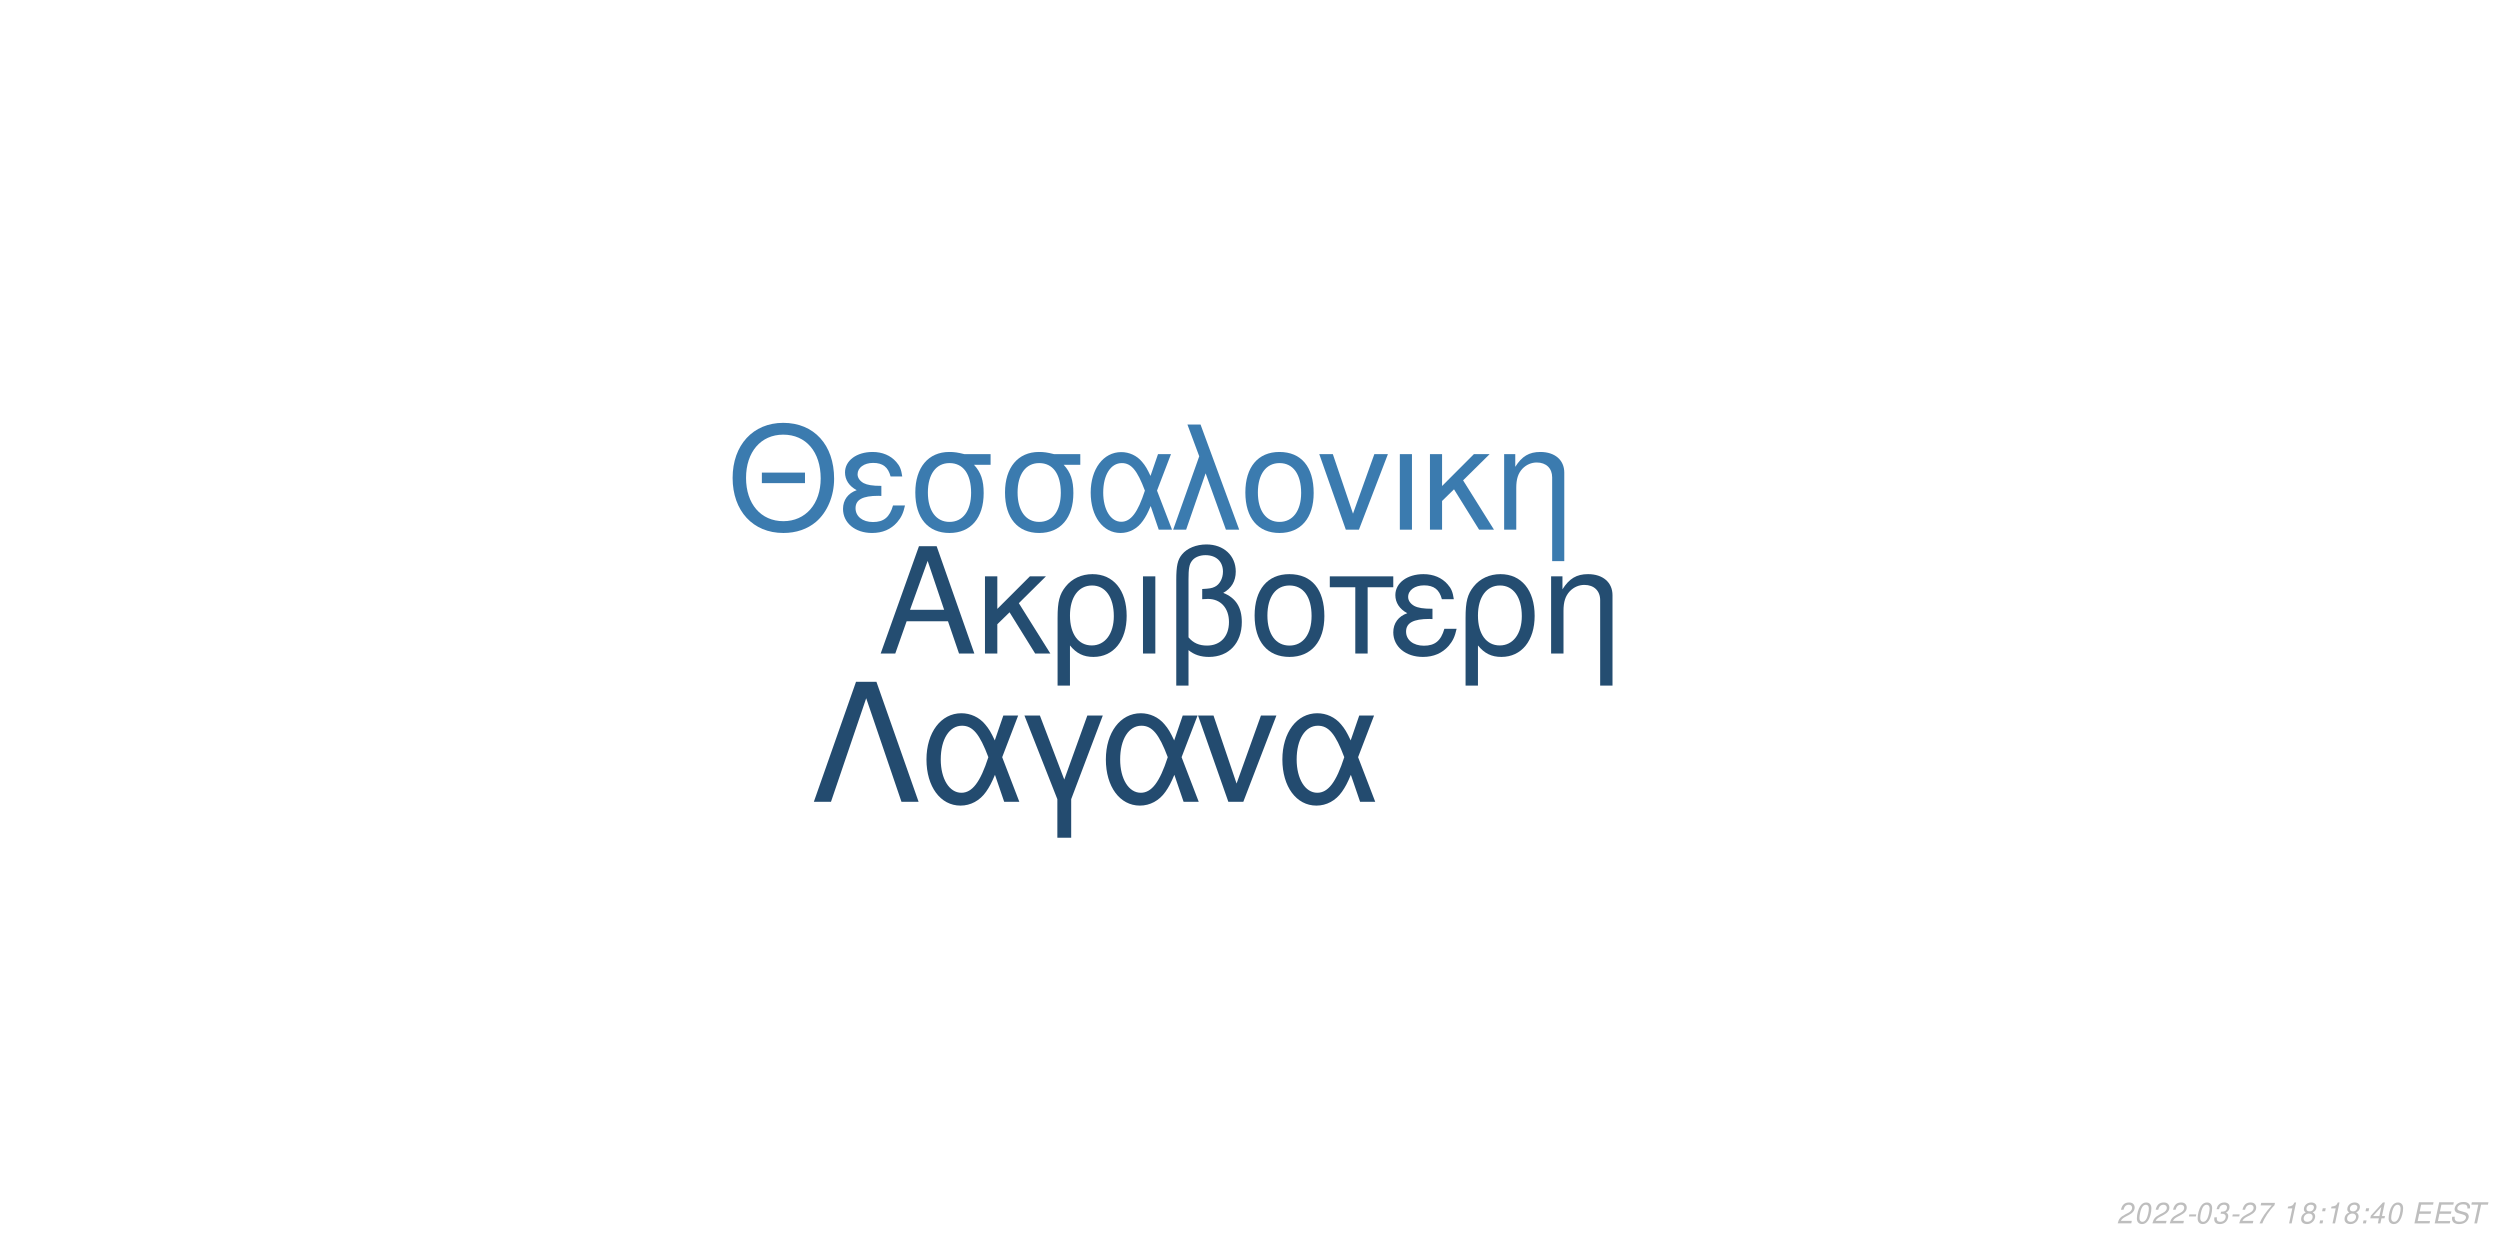
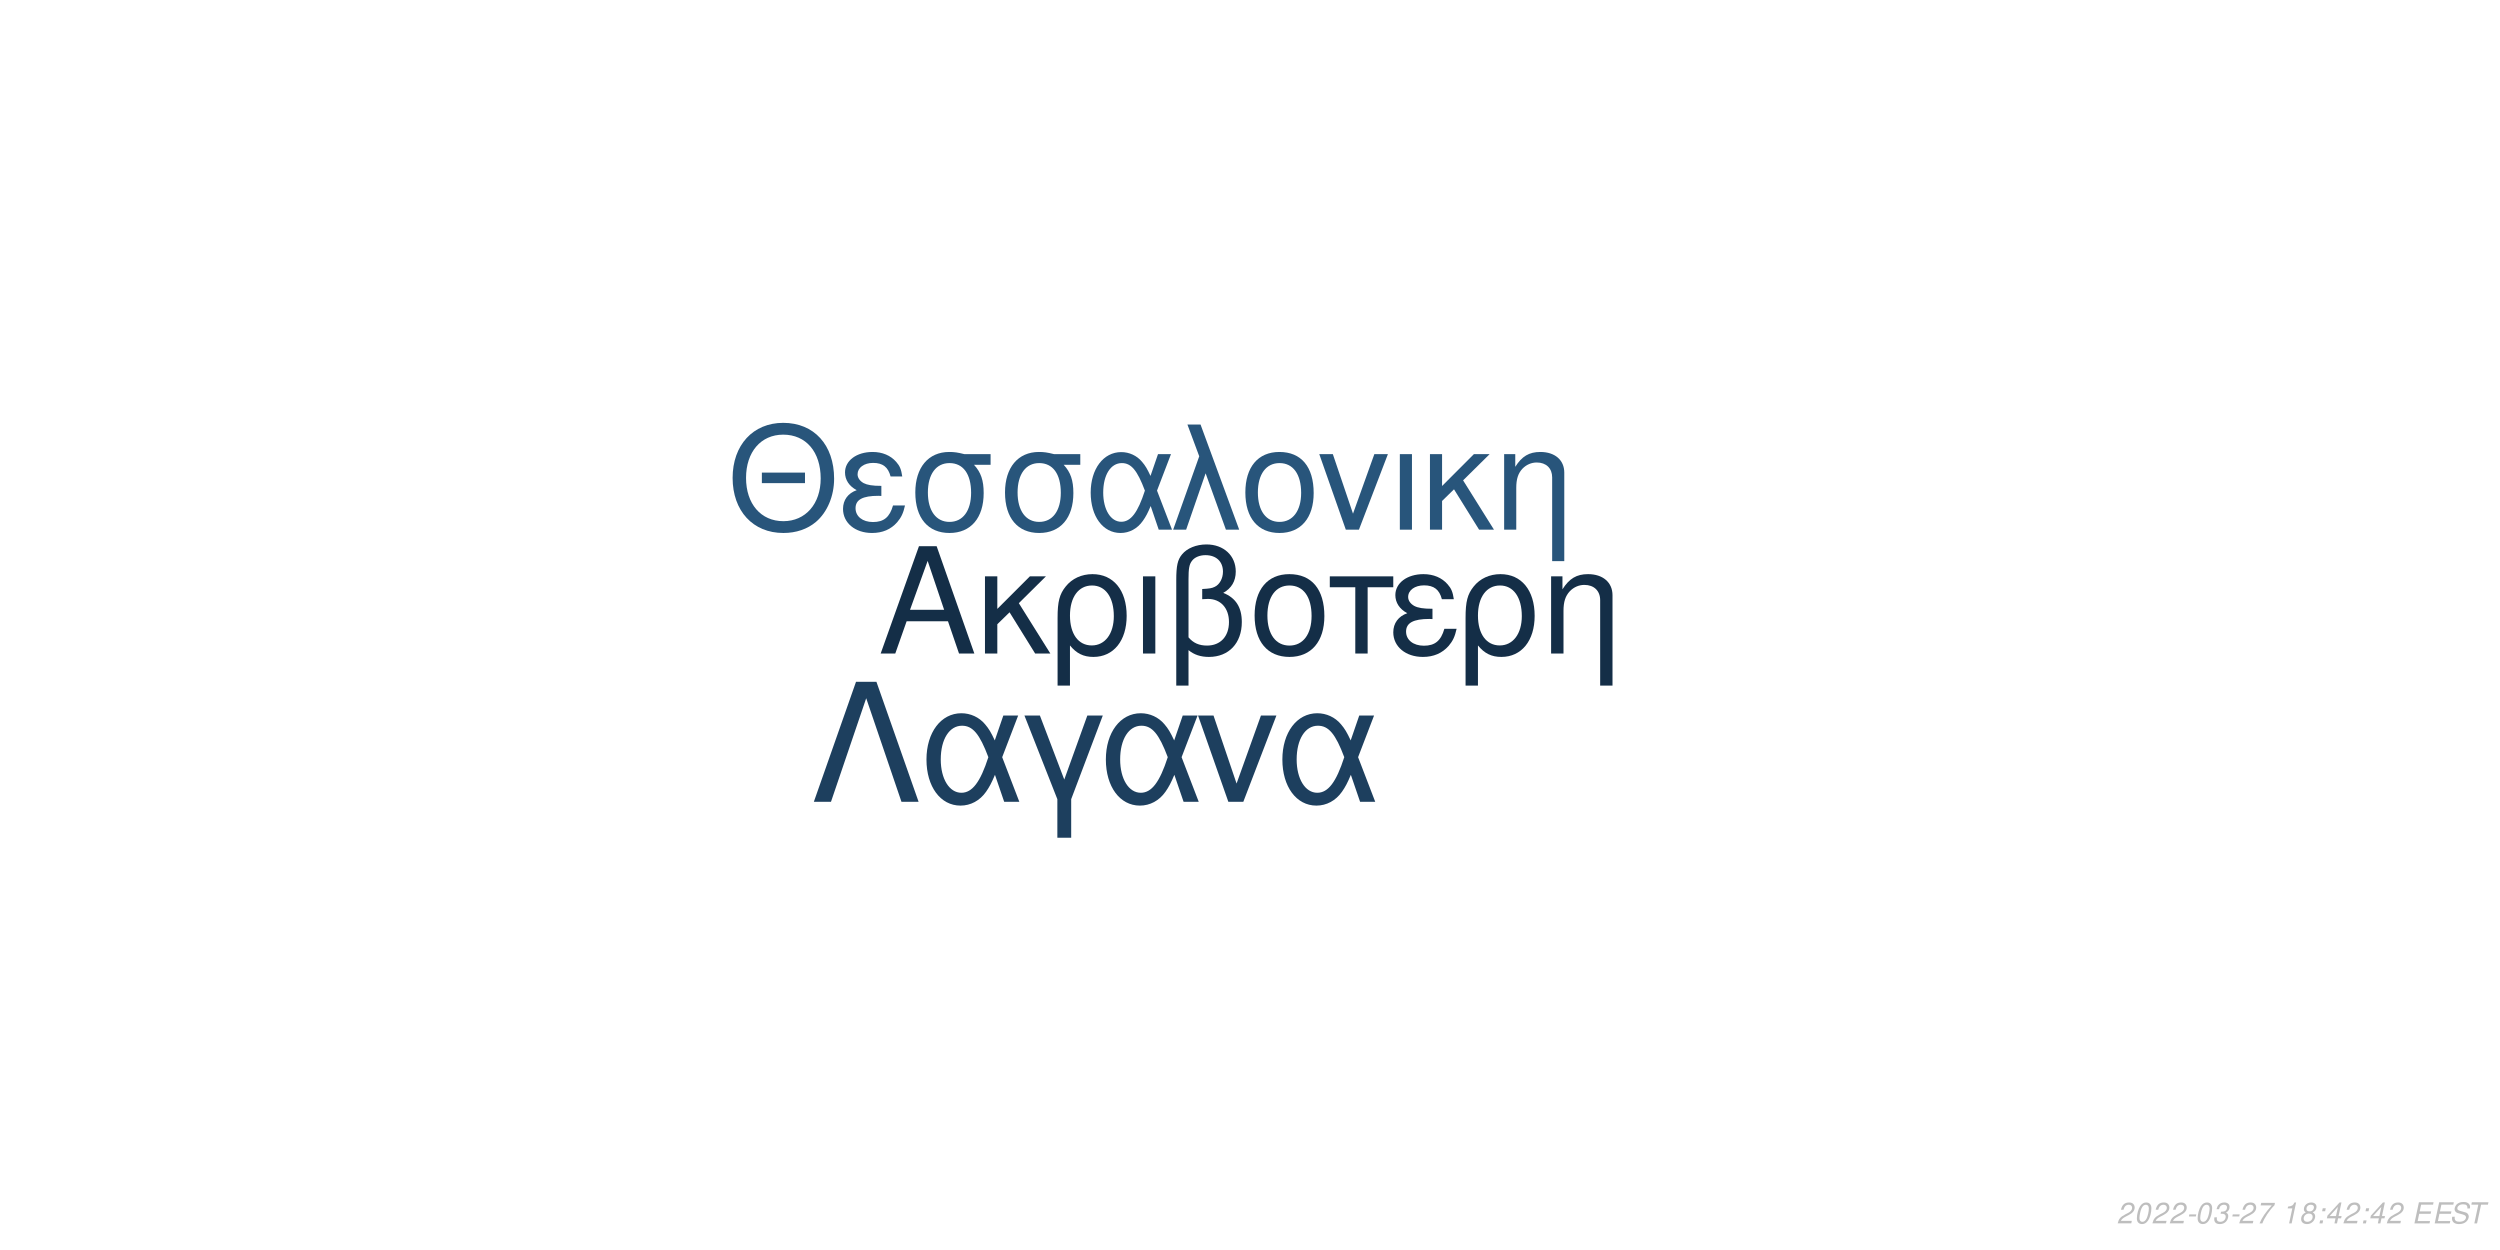
<svg xmlns="http://www.w3.org/2000/svg" xmlns:xlink="http://www.w3.org/1999/xlink" width="864pt" height="432pt" viewBox="0 0 864 432" version="1.1">
  <defs>
    <g>
      <symbol overflow="visible" id="glyph0-0">
        <path style="stroke:none;" d="" />
      </symbol>
      <symbol overflow="visible" id="glyph0-1">
        <path style="stroke:none;" d="M 24.125 -11.141 L 27.938 0 L 33.234 0 L 20.203 -37.094 L 14.094 -37.094 L 0.859 0 L 5.906 0 L 9.828 -11.141 Z M 22.797 -15.109 L 11 -15.109 L 17.094 -32.016 Z M 22.797 -15.109 " />
      </symbol>
      <symbol overflow="visible" id="glyph0-2">
        <path style="stroke:none;" d="M 7.172 -15.422 L 7.172 -26.672 L 2.906 -26.672 L 2.906 0 L 7.172 0 L 7.172 -10.125 L 11.406 -14.25 L 20.25 0 L 25.5 0 L 14.609 -17.406 L 23.969 -26.672 L 18.422 -26.672 Z M 7.172 -15.422 " />
      </symbol>
      <symbol overflow="visible" id="glyph0-3">
        <path style="stroke:none;" d="M 3 11.094 L 7.281 11.094 L 7.281 -2.797 C 9.516 -0.047 11.953 1.172 15.375 1.172 C 22.344 1.172 26.875 -4.422 26.875 -13.031 C 26.875 -21.891 22.297 -27.438 15.062 -27.438 C 11.297 -27.438 7.984 -25.906 5.797 -23.156 C 3.672 -20.516 3 -17.969 3 -12.359 Z M 14.906 -23.516 C 19.547 -23.516 22.438 -19.438 22.438 -12.922 C 22.438 -6.812 19.391 -2.797 14.812 -2.797 C 10.172 -2.797 7.281 -6.766 7.281 -13.125 C 7.281 -19.484 10.234 -23.516 14.906 -23.516 Z M 14.906 -23.516 " />
      </symbol>
      <symbol overflow="visible" id="glyph0-4">
        <path style="stroke:none;" d="M 3.516 0 L 7.781 0 L 7.781 -26.672 L 3.516 -26.672 Z M 3.516 0 " />
      </symbol>
      <symbol overflow="visible" id="glyph0-5">
        <path style="stroke:none;" d="M 4.016 11.094 L 8.25 11.094 L 8.25 -1.172 C 10.172 0.406 12.422 1.172 15.312 1.172 C 22.188 1.172 26.672 -3.609 26.672 -10.891 C 26.672 -15.984 24.578 -19.234 20.25 -20.969 C 23.109 -22.547 24.578 -25.031 24.578 -28.344 C 24.578 -33.844 20.406 -37.703 14.453 -37.703 C 10.938 -37.703 7.734 -36.391 6 -34.25 C 4.484 -32.422 4.016 -30.328 4.016 -25.391 Z M 8.25 -25.656 C 8.25 -29.359 8.5 -30.844 9.469 -32.062 C 10.375 -33.281 12.156 -34 14.094 -34 C 17.812 -34 20.156 -31.812 20.156 -28.297 C 20.156 -25.953 18.984 -23.812 17.297 -23.047 C 16.281 -22.547 15.469 -22.438 12.984 -22.297 L 12.984 -18.781 C 13.734 -18.828 14.344 -18.875 14.969 -18.875 C 19.344 -18.875 22.234 -15.719 22.234 -10.891 C 22.234 -5.906 19.281 -2.75 14.656 -2.75 C 11.953 -2.75 9.922 -3.609 8.25 -5.594 Z M 8.25 -25.656 " />
      </symbol>
      <symbol overflow="visible" id="glyph0-6">
        <path style="stroke:none;" d="M 14.094 -27.438 C 6.562 -27.438 2.094 -22.094 2.094 -13.125 C 2.094 -4.125 6.562 1.172 14.141 1.172 C 21.672 1.172 26.203 -4.172 26.203 -12.922 C 26.203 -22.188 21.828 -27.438 14.094 -27.438 Z M 14.141 -23.516 C 18.938 -23.516 21.781 -19.594 21.781 -12.984 C 21.781 -6.672 18.828 -2.75 14.141 -2.75 C 9.422 -2.75 6.516 -6.672 6.516 -13.125 C 6.516 -19.594 9.422 -23.516 14.141 -23.516 Z M 14.141 -23.516 " />
      </symbol>
      <symbol overflow="visible" id="glyph0-7">
        <path style="stroke:none;" d="M 7.891 0 L 12.156 0 L 12.156 -22.906 L 21.016 -22.906 L 21.016 -26.672 L -0.922 -26.672 L -0.922 -22.906 L 7.891 -22.906 Z M 7.891 0 " />
      </symbol>
      <symbol overflow="visible" id="glyph0-8">
        <path style="stroke:none;" d="M 14.562 -15.469 C 11.344 -15.469 9.562 -15.781 8.297 -16.438 C 6.922 -17.203 6.156 -18.328 6.156 -19.547 C 6.156 -21.891 8.453 -23.562 11.656 -23.562 C 15.062 -23.562 16.953 -22.094 17.812 -18.781 L 21.938 -18.781 C 21.578 -21.266 21.062 -22.5 19.797 -23.922 C 17.812 -26.203 14.906 -27.438 11.453 -27.438 C 5.797 -27.438 1.734 -24.375 1.734 -20.203 C 1.734 -17.609 3.156 -15.375 5.859 -13.938 C 2.797 -12.875 1.016 -10.484 1.016 -7.328 C 1.016 -2.391 5.297 1.172 11.25 1.172 C 14.969 1.172 17.906 -0.109 20.156 -2.641 C 21.578 -4.328 22.297 -5.797 22.906 -8.547 L 18.672 -8.547 C 17.5 -4.422 15.422 -2.703 11.609 -2.703 C 7.938 -2.703 5.438 -4.688 5.438 -7.578 C 5.438 -10.578 7.938 -11.953 13.484 -11.953 C 13.641 -11.953 14.094 -11.953 14.562 -11.906 Z M 14.562 -15.469 " />
      </symbol>
      <symbol overflow="visible" id="glyph0-9">
        <path style="stroke:none;" d="M 3.562 -26.672 L 3.562 0 L 7.844 0 L 7.844 -14.703 C 7.844 -17.906 8.5 -19.891 10.031 -21.531 C 11.406 -22.953 13.188 -23.719 15.062 -23.719 C 18.375 -23.719 20.516 -21.672 20.516 -18.469 L 20.516 11.094 L 24.781 11.094 L 24.781 -20.156 C 24.781 -24.578 21.469 -27.438 16.328 -27.438 C 12.359 -27.438 9.828 -25.906 7.484 -22.188 L 7.484 -26.672 Z M 3.562 -26.672 " />
      </symbol>
      <symbol overflow="visible" id="glyph1-0">
        <path style="stroke:none;" d="" />
      </symbol>
      <symbol overflow="visible" id="glyph1-1">
        <path style="stroke:none;" d="M 26.859 -19.734 L 11.953 -19.734 L 11.953 -16.094 L 26.859 -16.094 Z M 19.328 -36.922 C 8.922 -36.922 1.844 -29.25 1.844 -17.891 C 1.844 -6.484 8.875 1.141 19.391 1.141 C 23.812 1.141 27.703 -0.203 30.641 -2.688 C 34.578 -6.031 36.922 -11.656 36.922 -17.594 C 36.922 -29.297 30 -36.922 19.328 -36.922 Z M 19.328 -32.844 C 27.203 -32.844 32.281 -26.906 32.281 -17.688 C 32.281 -8.922 27.062 -2.938 19.391 -2.938 C 11.609 -2.938 6.484 -8.922 6.484 -17.891 C 6.484 -26.859 11.609 -32.844 19.328 -32.844 Z M 19.328 -32.844 " />
      </symbol>
      <symbol overflow="visible" id="glyph1-2">
        <path style="stroke:none;" d="M 14.25 -15.141 C 11.109 -15.141 9.375 -15.453 8.125 -16.094 C 6.781 -16.844 6.031 -17.938 6.031 -19.141 C 6.031 -21.422 8.266 -23.078 11.406 -23.078 C 14.75 -23.078 16.594 -21.625 17.438 -18.391 L 21.469 -18.391 C 21.125 -20.828 20.625 -22.031 19.391 -23.422 C 17.438 -25.656 14.594 -26.859 11.219 -26.859 C 5.688 -26.859 1.688 -23.875 1.688 -19.781 C 1.688 -17.234 3.094 -15.047 5.734 -13.656 C 2.734 -12.609 1 -10.266 1 -7.172 C 1 -2.344 5.188 1.141 11.016 1.141 C 14.656 1.141 17.547 -0.094 19.734 -2.594 C 21.125 -4.234 21.828 -5.688 22.422 -8.375 L 18.281 -8.375 C 17.141 -4.328 15.094 -2.641 11.359 -2.641 C 7.766 -2.641 5.328 -4.578 5.328 -7.422 C 5.328 -10.359 7.766 -11.703 13.203 -11.703 C 13.359 -11.703 13.797 -11.703 14.25 -11.656 Z M 14.25 -15.141 " />
      </symbol>
      <symbol overflow="visible" id="glyph1-3">
        <path style="stroke:none;" d="M 29 -26.109 L 19.938 -26.109 C 17.594 -26.703 16.438 -26.859 14.703 -26.859 C 7.469 -26.859 2.984 -21.469 2.984 -12.859 C 2.984 -4.031 7.375 1.141 14.797 1.141 C 22.172 1.141 26.609 -4.078 26.609 -12.656 C 26.609 -17.047 25.656 -19.828 23.266 -22.422 L 29 -22.422 Z M 14.797 -23.016 C 19.531 -23.016 22.266 -19.234 22.266 -12.75 C 22.266 -6.531 19.438 -2.688 14.797 -2.688 C 10.172 -2.688 7.328 -6.531 7.328 -12.859 C 7.328 -19.188 10.172 -23.016 14.797 -23.016 Z M 14.797 -23.016 " />
      </symbol>
      <symbol overflow="visible" id="glyph1-4">
        <path style="stroke:none;" d="M 29.344 -26.109 L 24.859 -26.109 L 22.266 -18.578 C 21.125 -21.031 20.484 -22.125 19.328 -23.469 C 17.547 -25.609 14.906 -26.812 12.156 -26.812 C 5.984 -26.812 1.594 -20.984 1.594 -12.812 C 1.594 -4.578 5.828 1.141 11.906 1.141 C 14.953 1.141 17.734 -0.344 19.625 -3.047 C 20.672 -4.531 21.281 -5.688 22.328 -8.172 L 25.109 0 L 29.703 0 L 24.516 -13.5 Z M 20.328 -13.5 C 17.891 -5.922 15.453 -2.734 12.156 -2.734 C 8.516 -2.734 5.922 -6.922 5.922 -12.812 C 5.922 -18.938 8.516 -23.016 12.359 -23.016 C 15.594 -23.016 17.688 -20.531 20.328 -13.5 Z M 20.328 -13.5 " />
      </symbol>
      <symbol overflow="visible" id="glyph1-5">
        <path style="stroke:none;" d="M 1.094 0 L 5.578 0 L 12.312 -19.484 L 19.328 0 L 23.922 0 L 10.562 -36.328 L 6.031 -36.328 L 10.109 -25.359 Z M 1.094 0 " />
      </symbol>
      <symbol overflow="visible" id="glyph1-6">
        <path style="stroke:none;" d="M 13.797 -26.859 C 6.422 -26.859 2.047 -21.625 2.047 -12.859 C 2.047 -4.031 6.422 1.141 13.859 1.141 C 21.234 1.141 25.656 -4.078 25.656 -12.656 C 25.656 -21.719 21.375 -26.859 13.797 -26.859 Z M 13.859 -23.016 C 18.531 -23.016 21.328 -19.188 21.328 -12.703 C 21.328 -6.531 18.438 -2.688 13.859 -2.688 C 9.219 -2.688 6.375 -6.531 6.375 -12.859 C 6.375 -19.188 9.219 -23.016 13.859 -23.016 Z M 13.859 -23.016 " />
      </symbol>
      <symbol overflow="visible" id="glyph1-7">
        <path style="stroke:none;" d="M 14.297 0 L 24.312 -26.109 L 19.625 -26.109 L 12.25 -5.531 L 5.281 -26.109 L 0.594 -26.109 L 9.766 0 Z M 14.297 0 " />
      </symbol>
      <symbol overflow="visible" id="glyph1-8">
        <path style="stroke:none;" d="M 3.438 0 L 7.625 0 L 7.625 -26.109 L 3.438 -26.109 Z M 3.438 0 " />
      </symbol>
      <symbol overflow="visible" id="glyph1-9">
        <path style="stroke:none;" d="M 7.031 -15.094 L 7.031 -26.109 L 2.844 -26.109 L 2.844 0 L 7.031 0 L 7.031 -9.922 L 11.156 -13.953 L 19.828 0 L 24.969 0 L 14.297 -17.047 L 23.469 -26.109 L 18.031 -26.109 Z M 7.031 -15.094 " />
      </symbol>
      <symbol overflow="visible" id="glyph1-10">
        <path style="stroke:none;" d="M 3.484 -26.109 L 3.484 0 L 7.672 0 L 7.672 -14.406 C 7.672 -17.547 8.328 -19.484 9.812 -21.078 C 11.156 -22.469 12.906 -23.219 14.75 -23.219 C 17.984 -23.219 20.078 -21.234 20.078 -18.094 L 20.078 10.859 L 24.266 10.859 L 24.266 -19.734 C 24.266 -24.062 21.031 -26.859 16 -26.859 C 12.109 -26.859 9.609 -25.359 7.328 -21.719 L 7.328 -26.109 Z M 3.484 -26.109 " />
      </symbol>
      <symbol overflow="visible" id="glyph2-0">
        <path style="stroke:none;" d="" />
      </symbol>
      <symbol overflow="visible" id="glyph2-1">
        <path style="stroke:none;" d="M 22.531 -41.484 L 15.484 -41.484 L 0.906 0 L 6.828 0 L 19 -35.797 L 31.188 0 L 37.109 0 Z M 22.531 -41.484 " />
      </symbol>
      <symbol overflow="visible" id="glyph2-2">
        <path style="stroke:none;" d="M 33.516 -29.812 L 28.391 -29.812 L 25.438 -21.219 C 24.125 -24.016 23.391 -25.266 22.078 -26.797 C 20.031 -29.25 17.016 -30.609 13.891 -30.609 C 6.828 -30.609 1.828 -23.953 1.828 -14.625 C 1.828 -5.234 6.656 1.312 13.594 1.312 C 17.078 1.312 20.266 -0.391 22.422 -3.469 C 23.609 -5.172 24.297 -6.484 25.5 -9.328 L 28.688 0 L 33.922 0 L 28 -15.422 Z M 23.219 -15.422 C 20.422 -6.766 17.641 -3.125 13.891 -3.125 C 9.734 -3.125 6.766 -7.906 6.766 -14.625 C 6.766 -21.625 9.734 -26.297 14.109 -26.297 C 17.812 -26.297 20.203 -23.453 23.219 -15.422 Z M 23.219 -15.422 " />
      </symbol>
      <symbol overflow="visible" id="glyph2-3">
        <path style="stroke:none;" d="M 12.062 12.406 L 16.844 12.406 L 16.844 -0.906 L 27.766 -29.812 L 22.422 -29.812 L 14.453 -7.688 L 6.031 -29.812 L 0.688 -29.812 L 12.062 -0.906 Z M 12.062 12.406 " />
      </symbol>
      <symbol overflow="visible" id="glyph2-4">
        <path style="stroke:none;" d="M 16.328 0 L 27.766 -29.812 L 22.422 -29.812 L 14 -6.312 L 6.031 -29.812 L 0.688 -29.812 L 11.156 0 Z M 16.328 0 " />
      </symbol>
      <symbol overflow="visible" id="glyph3-0">
        <path style="stroke:none;" d="" />
      </symbol>
      <symbol overflow="visible" id="glyph3-1">
        <path style="stroke:none;" d="M 5.234 -0.875 L 1.469 -0.875 C 1.641 -1.375 2.203 -1.891 3.109 -2.344 L 4.234 -2.938 C 5.562 -3.625 6.219 -4.469 6.219 -5.484 C 6.219 -5.938 6.062 -6.359 5.797 -6.656 C 5.469 -7.047 4.984 -7.234 4.312 -7.234 C 2.766 -7.234 1.891 -6.453 1.484 -4.734 L 2.375 -4.734 C 2.484 -5.188 2.609 -5.484 2.797 -5.75 C 3.094 -6.203 3.609 -6.453 4.188 -6.453 C 4.891 -6.453 5.344 -6.031 5.344 -5.375 C 5.344 -4.703 4.859 -4.094 4.016 -3.656 L 2.984 -3.125 C 1.234 -2.188 0.797 -1.656 0.344 -0.016 L 5.047 -0.016 Z M 5.234 -0.875 " />
      </symbol>
      <symbol overflow="visible" id="glyph3-2">
        <path style="stroke:none;" d="M 4.203 -7.234 C 3.375 -7.234 2.688 -6.812 2.125 -5.984 C 1.484 -5.047 0.984 -3.188 0.984 -1.734 C 0.984 -1.109 1.172 -0.562 1.484 -0.266 C 1.797 0.047 2.281 0.234 2.766 0.234 C 3.625 0.234 4.281 -0.156 4.859 -1.016 C 5.516 -1.953 6 -3.797 6 -5.266 C 6 -6.5 5.328 -7.234 4.203 -7.234 Z M 4.094 -6.453 C 4.734 -6.453 5.125 -5.984 5.125 -5.156 C 5.125 -4.203 4.781 -2.625 4.406 -1.812 C 3.984 -0.938 3.516 -0.547 2.875 -0.547 C 2.25 -0.547 1.875 -1.031 1.875 -1.828 C 1.875 -2.797 2.203 -4.344 2.594 -5.203 C 2.984 -6.047 3.453 -6.453 4.094 -6.453 Z M 4.094 -6.453 " />
      </symbol>
      <symbol overflow="visible" id="glyph3-3">
        <path style="stroke:none;" d="M 3.516 -3.125 L 1.125 -3.125 L 0.969 -2.406 L 3.359 -2.406 Z M 3.516 -3.125 " />
      </symbol>
      <symbol overflow="visible" id="glyph3-4">
        <path style="stroke:none;" d="M 2.922 -3.312 C 3.125 -3.344 3.234 -3.344 3.375 -3.344 C 4.203 -3.344 4.688 -3 4.688 -2.406 C 4.688 -1.312 3.906 -0.547 2.781 -0.547 C 2.047 -0.547 1.594 -0.938 1.594 -1.562 C 1.594 -1.719 1.609 -1.844 1.656 -2.094 L 0.766 -2.094 C 0.734 -1.797 0.719 -1.641 0.719 -1.469 C 0.719 -0.375 1.406 0.234 2.641 0.234 C 3.547 0.234 4.297 -0.078 4.812 -0.656 C 5.266 -1.156 5.562 -1.875 5.562 -2.547 C 5.562 -3.125 5.344 -3.453 4.797 -3.734 C 5.641 -4.234 6.016 -4.844 6.016 -5.734 C 6.016 -6.656 5.312 -7.234 4.203 -7.234 C 3.375 -7.234 2.672 -6.938 2.188 -6.375 C 1.891 -6.031 1.703 -5.641 1.516 -4.906 L 2.391 -4.906 C 2.5 -5.359 2.594 -5.594 2.734 -5.812 C 3.047 -6.234 3.516 -6.453 4.078 -6.453 C 4.734 -6.453 5.141 -6.125 5.141 -5.578 C 5.141 -5.188 5.016 -4.797 4.797 -4.547 C 4.516 -4.234 4 -4.062 3.266 -4.062 L 3.078 -4.062 Z M 2.922 -3.312 " />
      </symbol>
      <symbol overflow="visible" id="glyph3-5">
        <path style="stroke:none;" d="M 6.703 -7.094 L 1.953 -7.094 L 1.766 -6.219 L 5.594 -6.219 C 3.344 -3.688 2.266 -2.109 1.375 0 L 2.344 0 C 3.031 -1.906 4.828 -4.594 6.547 -6.281 Z M 6.703 -7.094 " />
      </symbol>
      <symbol overflow="visible" id="glyph3-6">
        <path style="stroke:none;" d="" />
      </symbol>
      <symbol overflow="visible" id="glyph3-7">
        <path style="stroke:none;" d="M 3.703 -5.188 L 2.594 0 L 3.469 0 L 5.016 -7.234 L 4.438 -7.234 C 3.906 -6.156 3.688 -6.016 2.234 -5.812 L 2.109 -5.188 Z M 3.703 -5.188 " />
      </symbol>
      <symbol overflow="visible" id="glyph3-8">
        <path style="stroke:none;" d="M 4.766 -3.797 C 5.078 -3.969 5.234 -4.078 5.438 -4.234 C 5.812 -4.594 6.062 -5.172 6.062 -5.734 C 6.062 -6.625 5.344 -7.234 4.266 -7.234 C 2.812 -7.234 1.703 -6.219 1.703 -4.875 C 1.703 -4.406 1.875 -4.125 2.359 -3.812 C 1.297 -3.312 0.75 -2.516 0.75 -1.469 C 0.75 -0.438 1.547 0.234 2.812 0.234 C 3.656 0.234 4.359 -0.094 4.938 -0.734 C 5.359 -1.234 5.609 -1.859 5.609 -2.438 C 5.609 -3.047 5.312 -3.516 4.766 -3.797 Z M 4.109 -6.453 C 4.797 -6.453 5.188 -6.125 5.188 -5.578 C 5.188 -5.266 5.062 -4.922 4.859 -4.672 C 4.562 -4.312 4.188 -4.156 3.656 -4.156 C 2.984 -4.156 2.594 -4.453 2.594 -4.984 C 2.594 -5.859 3.203 -6.453 4.109 -6.453 Z M 3.453 -3.406 C 4.234 -3.406 4.734 -2.984 4.734 -2.312 C 4.734 -1.312 3.922 -0.547 2.875 -0.547 C 2.125 -0.547 1.625 -0.969 1.625 -1.625 C 1.625 -2.609 2.438 -3.406 3.453 -3.406 Z M 3.453 -3.406 " />
      </symbol>
      <symbol overflow="visible" id="glyph3-9">
        <path style="stroke:none;" d="M 2.359 -1.031 L 1.312 -1.031 L 1.094 0 L 2.141 0 Z M 3.266 -5.234 L 2.219 -5.234 L 2 -4.203 L 3.047 -4.203 Z M 3.266 -5.234 " />
      </symbol>
      <symbol overflow="visible" id="glyph3-10">
        <path style="stroke:none;" d="M 3.625 -1.75 L 3.266 0 L 4.141 0 L 4.516 -1.75 L 5.562 -1.75 L 5.734 -2.531 L 4.688 -2.531 L 5.688 -7.234 L 5.016 -7.234 L 0.844 -2.672 L 0.641 -1.75 Z M 3.797 -2.531 L 1.594 -2.531 L 4.469 -5.703 Z M 3.797 -2.531 " />
      </symbol>
      <symbol overflow="visible" id="glyph3-11">
        <path style="stroke:none;" d="M 2.547 -3.312 L 6.5 -3.312 L 6.688 -4.141 L 2.719 -4.141 L 3.219 -6.469 L 7.344 -6.469 L 7.516 -7.297 L 2.453 -7.297 L 0.906 0 L 6.125 0 L 6.297 -0.812 L 2.016 -0.812 Z M 2.547 -3.312 " />
      </symbol>
      <symbol overflow="visible" id="glyph3-12">
        <path style="stroke:none;" d="M 7.062 -5.156 C 7.125 -5.438 7.141 -5.562 7.141 -5.703 C 7.141 -6.156 6.938 -6.594 6.594 -6.891 C 6.188 -7.25 5.656 -7.406 4.875 -7.406 C 3.844 -7.406 3.047 -7.125 2.5 -6.562 C 2.094 -6.141 1.781 -5.438 1.781 -4.922 C 1.781 -4.297 2.219 -3.766 2.891 -3.562 L 4.594 -3.094 C 5.406 -2.859 5.734 -2.578 5.734 -2.094 C 5.734 -1.781 5.547 -1.406 5.266 -1.141 C 4.844 -0.766 4.266 -0.578 3.453 -0.578 C 2.328 -0.578 1.812 -0.984 1.812 -1.906 C 1.812 -2.047 1.812 -2.125 1.844 -2.312 L 0.984 -2.312 C 0.906 -2.062 0.891 -1.906 0.891 -1.688 C 0.891 -0.484 1.797 0.234 3.297 0.234 C 4.359 0.234 5.234 -0.062 5.812 -0.609 C 6.344 -1.078 6.688 -1.797 6.688 -2.375 C 6.688 -2.641 6.609 -2.906 6.453 -3.156 C 6.234 -3.5 5.938 -3.703 5.469 -3.828 L 3.75 -4.312 C 2.984 -4.547 2.734 -4.734 2.734 -5.188 C 2.734 -5.547 2.875 -5.844 3.188 -6.109 C 3.547 -6.438 4.031 -6.594 4.703 -6.594 C 5.266 -6.594 5.688 -6.484 5.906 -6.297 C 6.094 -6.125 6.219 -5.797 6.219 -5.516 C 6.219 -5.422 6.203 -5.344 6.188 -5.156 Z M 7.062 -5.156 " />
      </symbol>
      <symbol overflow="visible" id="glyph3-13">
        <path style="stroke:none;" d="M 4.938 -6.469 L 7.312 -6.469 L 7.484 -7.297 L 1.75 -7.297 L 1.578 -6.469 L 3.984 -6.469 L 2.609 0 L 3.547 0 Z M 4.938 -6.469 " />
      </symbol>
    </g>
  </defs>
  <g id="surface1">
    <rect x="0" y="0" width="864" height="432" style="fill:rgb(100%,100%,100%);fill-opacity:1;stroke:none;" />
-     <g style="fill:rgb(14.118%,30.196%,44.314%);fill-opacity:1;">
+     <g style="fill:rgb(7.843%,18.039%,27.843%);fill-opacity:1;">
      <use xlink:href="#glyph0-1" x="303.5" y="225.861" />
      <use xlink:href="#glyph0-2" x="337.5" y="225.861" />
      <use xlink:href="#glyph0-3" x="362.5" y="225.861" />
      <use xlink:href="#glyph0-4" x="391.5" y="225.861" />
      <use xlink:href="#glyph0-5" x="402.5" y="225.861" />
      <use xlink:href="#glyph0-6" x="431.5" y="225.861" />
      <use xlink:href="#glyph0-7" x="460.5" y="225.861" />
      <use xlink:href="#glyph0-8" x="480.5" y="225.861" />
      <use xlink:href="#glyph0-3" x="503.5" y="225.861" />
      <use xlink:href="#glyph0-9" x="532.5" y="225.861" />
    </g>
-     <g style="fill:rgb(23.137%,48.235%,68.627%);fill-opacity:1;">
+     <g style="fill:rgb(15.686%,33.333%,48.235%);fill-opacity:1;">
      <use xlink:href="#glyph1-1" x="251.348" y="183.058" />
      <use xlink:href="#glyph1-2" x="290.348" y="183.058" />
      <use xlink:href="#glyph1-3" x="313.348" y="183.058" />
      <use xlink:href="#glyph1-3" x="344.348" y="183.058" />
      <use xlink:href="#glyph1-4" x="375.348" y="183.058" />
      <use xlink:href="#glyph1-5" x="404.348" y="183.058" />
      <use xlink:href="#glyph1-6" x="428.348" y="183.058" />
      <use xlink:href="#glyph1-7" x="455.348" y="183.058" />
      <use xlink:href="#glyph1-8" x="480.348" y="183.058" />
      <use xlink:href="#glyph1-9" x="491.348" y="183.058" />
      <use xlink:href="#glyph1-10" x="516.348" y="183.058" />
    </g>
-     <g style="fill:rgb(13.725%,29.412%,43.529%);fill-opacity:1;">
+     <g style="fill:rgb(11.373%,24.706%,36.863%);fill-opacity:1;">
      <use xlink:href="#glyph2-1" x="280.359" y="277.105" />
      <use xlink:href="#glyph2-2" x="318.359" y="277.105" />
      <use xlink:href="#glyph2-3" x="353.359" y="277.105" />
      <use xlink:href="#glyph2-2" x="380.359" y="277.105" />
      <use xlink:href="#glyph2-4" x="413.359" y="277.105" />
      <use xlink:href="#glyph2-2" x="441.359" y="277.105" />
    </g>
    <g style="fill:rgb(74.51%,74.51%,74.51%);fill-opacity:1;">
      <use xlink:href="#glyph3-1" x="731.52" y="422.81" />
      <use xlink:href="#glyph3-2" x="737.52" y="422.81" />
      <use xlink:href="#glyph3-1" x="743.52" y="422.81" />
      <use xlink:href="#glyph3-1" x="749.52" y="422.81" />
      <use xlink:href="#glyph3-3" x="755.52" y="422.81" />
      <use xlink:href="#glyph3-2" x="758.52" y="422.81" />
      <use xlink:href="#glyph3-4" x="764.52" y="422.81" />
      <use xlink:href="#glyph3-3" x="770.52" y="422.81" />
      <use xlink:href="#glyph3-1" x="773.52" y="422.81" />
      <use xlink:href="#glyph3-5" x="779.52" y="422.81" />
      <use xlink:href="#glyph3-6" x="785.52" y="422.81" />
      <use xlink:href="#glyph3-7" x="788.52" y="422.81" />
      <use xlink:href="#glyph3-8" x="794.52" y="422.81" />
      <use xlink:href="#glyph3-9" x="800.52" y="422.81" />
-       <use xlink:href="#glyph3-7" x="803.52" y="422.81" />
-       <use xlink:href="#glyph3-8" x="809.52" y="422.81" />
+       <use xlink:href="#glyph3-10" x="803.52" y="422.81" />
+       <use xlink:href="#glyph3-1" x="809.52" y="422.81" />
      <use xlink:href="#glyph3-9" x="815.52" y="422.81" />
      <use xlink:href="#glyph3-10" x="818.52" y="422.81" />
-       <use xlink:href="#glyph3-2" x="824.52" y="422.81" />
+       <use xlink:href="#glyph3-1" x="824.52" y="422.81" />
      <use xlink:href="#glyph3-6" x="830.52" y="422.81" />
      <use xlink:href="#glyph3-11" x="833.52" y="422.81" />
      <use xlink:href="#glyph3-11" x="840.52" y="422.81" />
      <use xlink:href="#glyph3-12" x="846.52" y="422.81" />
      <use xlink:href="#glyph3-13" x="852.52" y="422.81" />
    </g>
  </g>
</svg>
